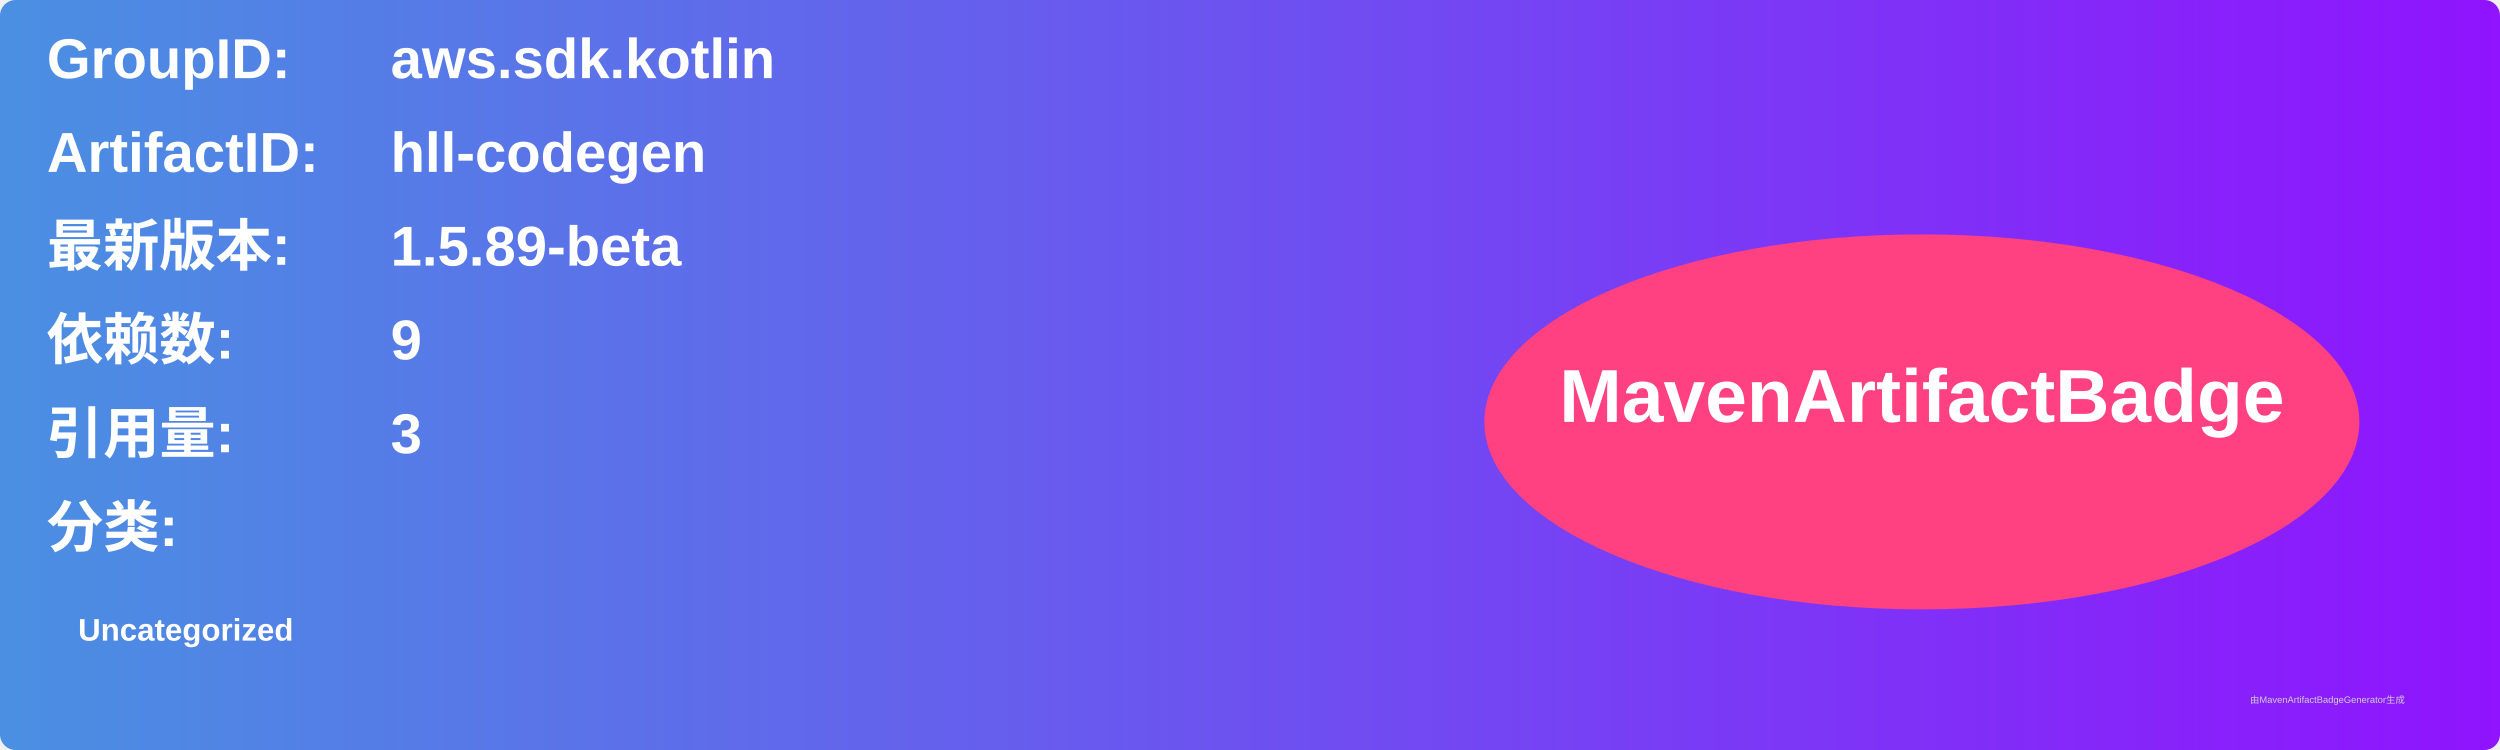
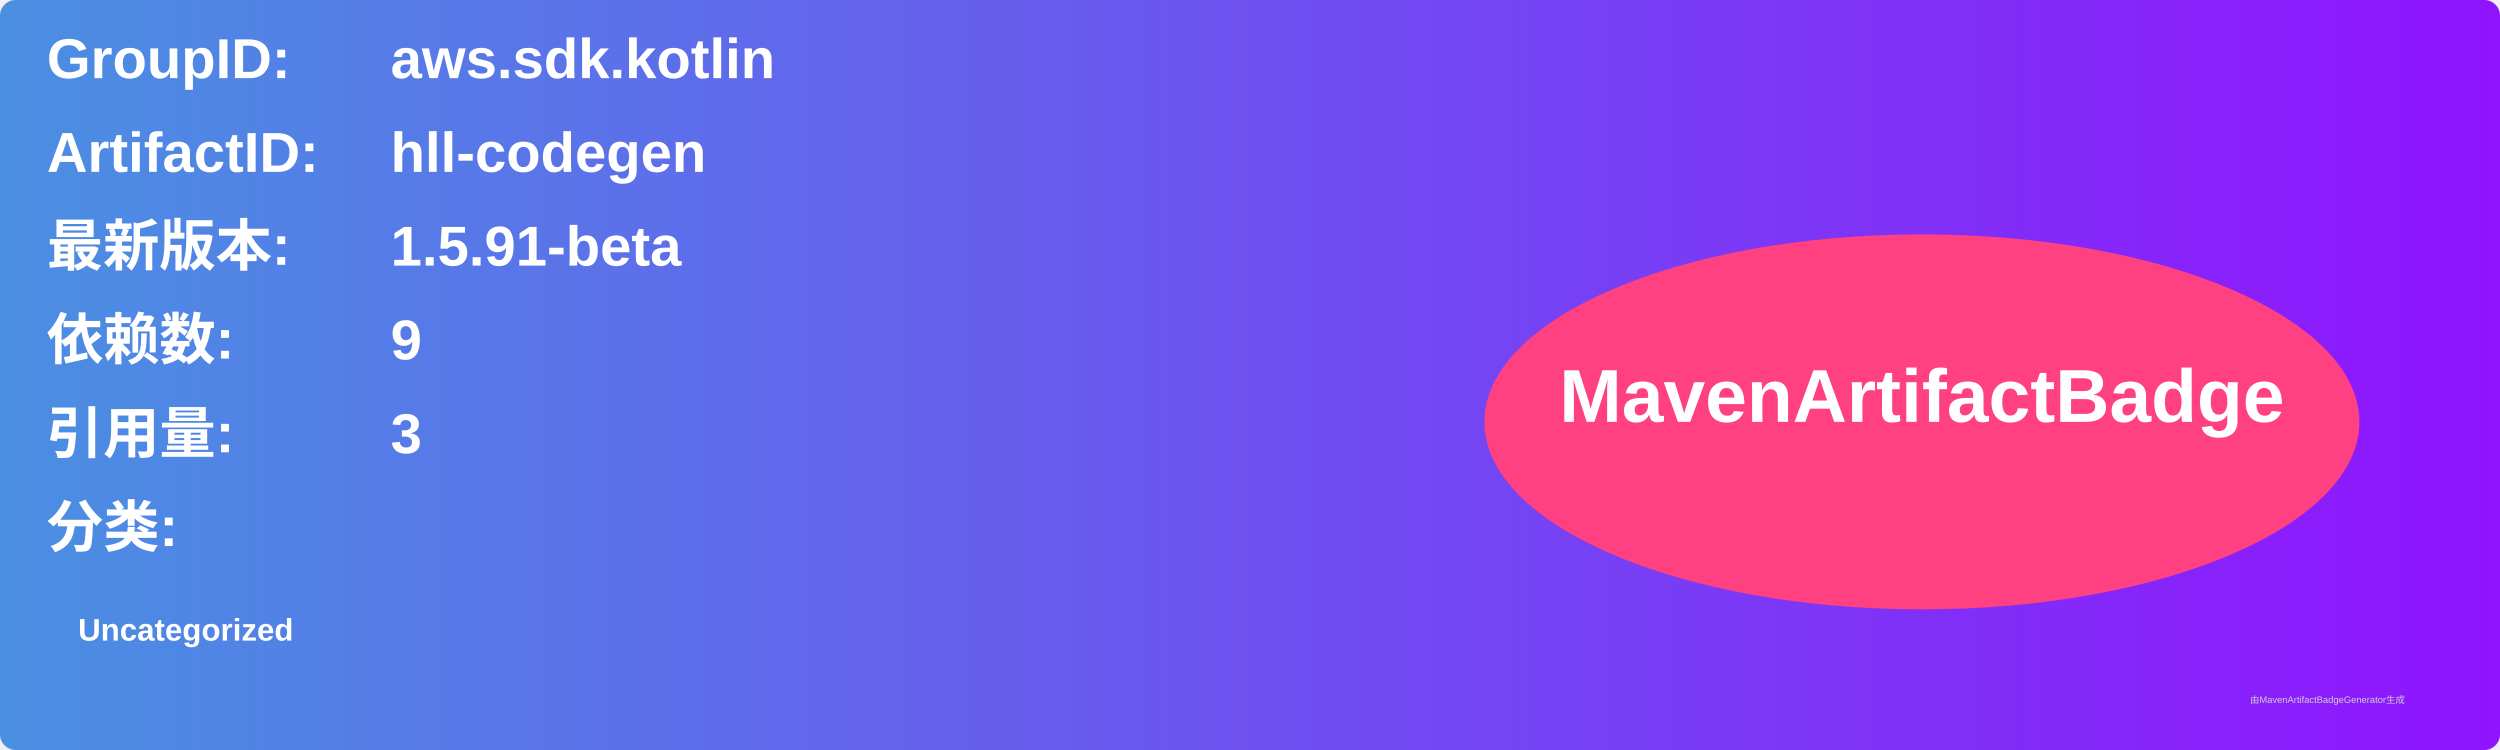
<svg xmlns="http://www.w3.org/2000/svg" width="800" height="240" viewBox="0 0 800 240">
  <linearGradient id="grad" x1="0%" y1="0%" x2="100%" y2="0%">
    <stop offset="0%" stop-color="#4a90e2" />
    <stop offset="100%" stop-color="#9013fe" />
  </linearGradient>
  <rect width="100%" height="100%" rx="5" ry="5" fill="url(#grad)" />
  <g transform="translate(15, 15)">
    <text x="0" y="10" font-family="Arial" font-size="18" fill="white" font-weight="bold" width="260">GroupID:</text>
    <text x="110" y="10" font-family="Arial" font-size="18" fill="white" font-weight="bold" width="460">aws.sdk.kotlin</text>
    <text x="0" y="40" font-family="Arial" font-size="18" fill="white" font-weight="bold" width="260">ArtifactID:</text>
    <text x="110" y="40" font-family="Arial" font-size="18" fill="white" font-weight="bold" width="460">hll-codegen</text>
    <text x="0" y="70" font-family="Arial" font-size="18" fill="white" font-weight="bold">最新版本:</text>
    <text x="110" y="70" font-family="Arial" font-size="18" fill="white" font-weight="bold">
-       <tspan font-weight="bold">1.5.89-beta</tspan>
+       <tspan font-weight="bold">1.5.91-beta</tspan>
    </text>
    <text x="0" y="100" font-family="Arial" font-size="18" fill="white" font-weight="bold">依赖数: </text>
    <text x="110" y="100" font-family="Arial" font-size="18" fill="white">
      <tspan font-weight="bold">9</tspan>
    </text>
    <text x="0" y="130" font-family="Arial" font-size="18" fill="white" font-weight="bold">引用量: </text>
    <text x="110" y="130" font-family="Arial" font-size="18" fill="white">
      <tspan font-weight="bold">3</tspan>
    </text>
    <text x="0" y="160" font-family="Arial" font-size="18" fill="white" font-weight="bold">分类:</text>
    <text x="10" y="190" font-family="Arial" font-size="10" fill="white">
      <tspan font-weight="bold">Uncategorized</tspan>
    </text>
    <ellipse cx="600" cy="120" rx="140" ry="60" fill="#ff4081" />
    <text x="600" y="120" text-anchor="middle" font-family="Arial" font-size="24" fill="white" font-weight="bold">MavenArtifactBadge</text>
  </g>
  <text x="720" y="225" font-family="Arial" font-size="3" fill="#d0d0d0">由MavenArtifactBadgeGenerator生成</text>
</svg>
